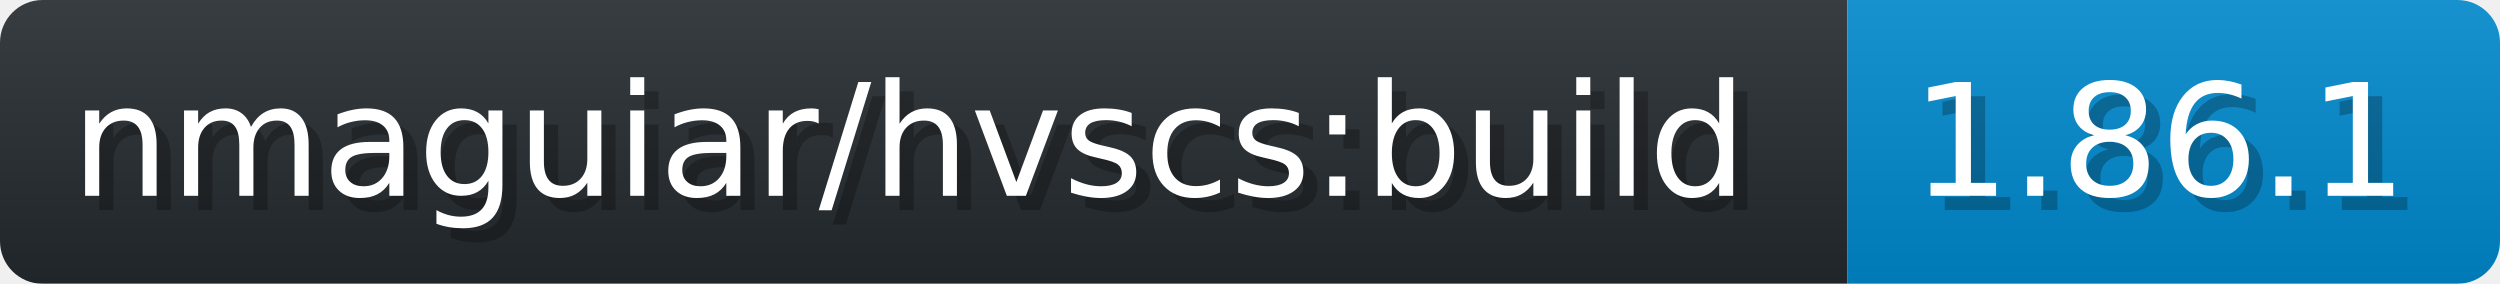
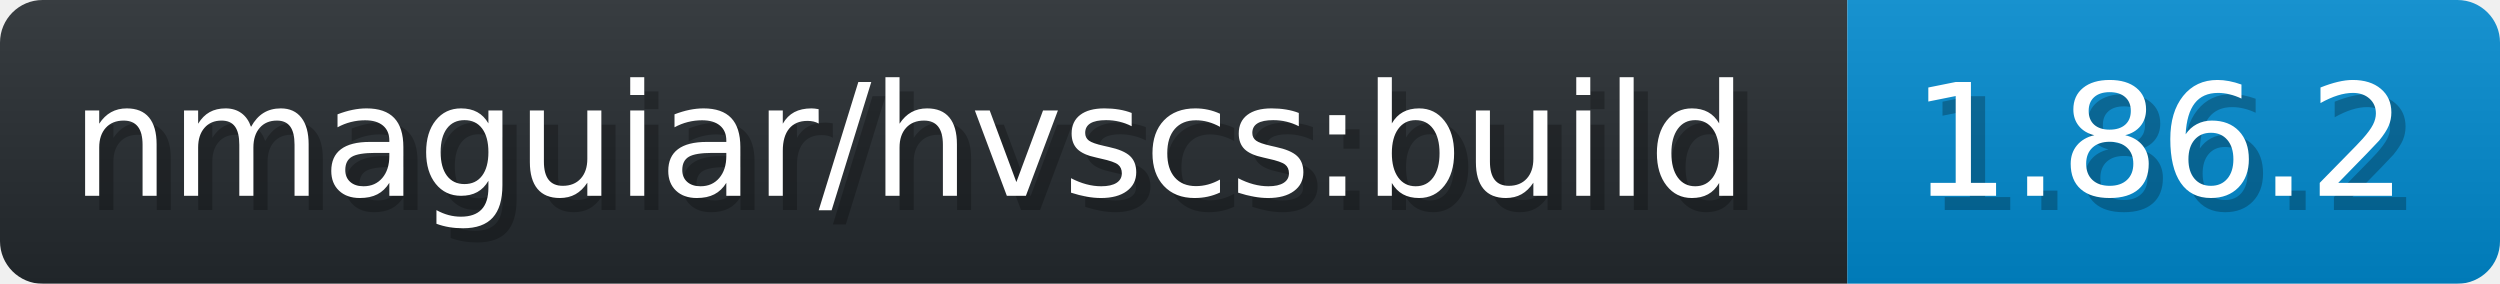
- <svg xmlns="http://www.w3.org/2000/svg" width="176.2" height="20" viewBox="0 0 1762 200" role="img" aria-label="nmaguiar/hvscs:build: 1.86.1">
+ <svg xmlns="http://www.w3.org/2000/svg" width="176.2" height="20" viewBox="0 0 1762 200" role="img" aria-label="nmaguiar/hvscs:build: 1.86.2">
  <linearGradient id="a" x2="0" y2="100%">
    <stop offset="0" stop-opacity=".1" stop-color="#EEE" />
    <stop offset="1" stop-opacity=".1" />
  </linearGradient>
  <mask id="m">
    <rect width="1762" height="200" rx="30" fill="#FFF" />
  </mask>
  <g mask="url(#m)">
    <rect width="1302" height="200" fill="#24292E" />
    <rect width="460" height="200" fill="#08C" x="1302" />
    <rect width="1762" height="200" fill="url(#a)" />
  </g>
  <g aria-hidden="true" fill="#fff" text-anchor="start" font-family="Verdana,DejaVu Sans,sans-serif" font-size="110">
    <text x="60" y="148" textLength="1202" fill="#000" opacity="0.25">nmaguiar/hvscs:build</text>
    <text x="50" y="138" textLength="1202">nmaguiar/hvscs:build</text>
-     <text x="1357" y="148" textLength="360" fill="#000" opacity="0.25">1.86.1</text>
-     <text x="1347" y="138" textLength="360">1.86.1</text>
+     <text x="1357" y="148" textLength="360" fill="#000" opacity="0.25">1.86.2</text>
+     <text x="1347" y="138" textLength="360">1.86.2</text>
  </g>
</svg>
